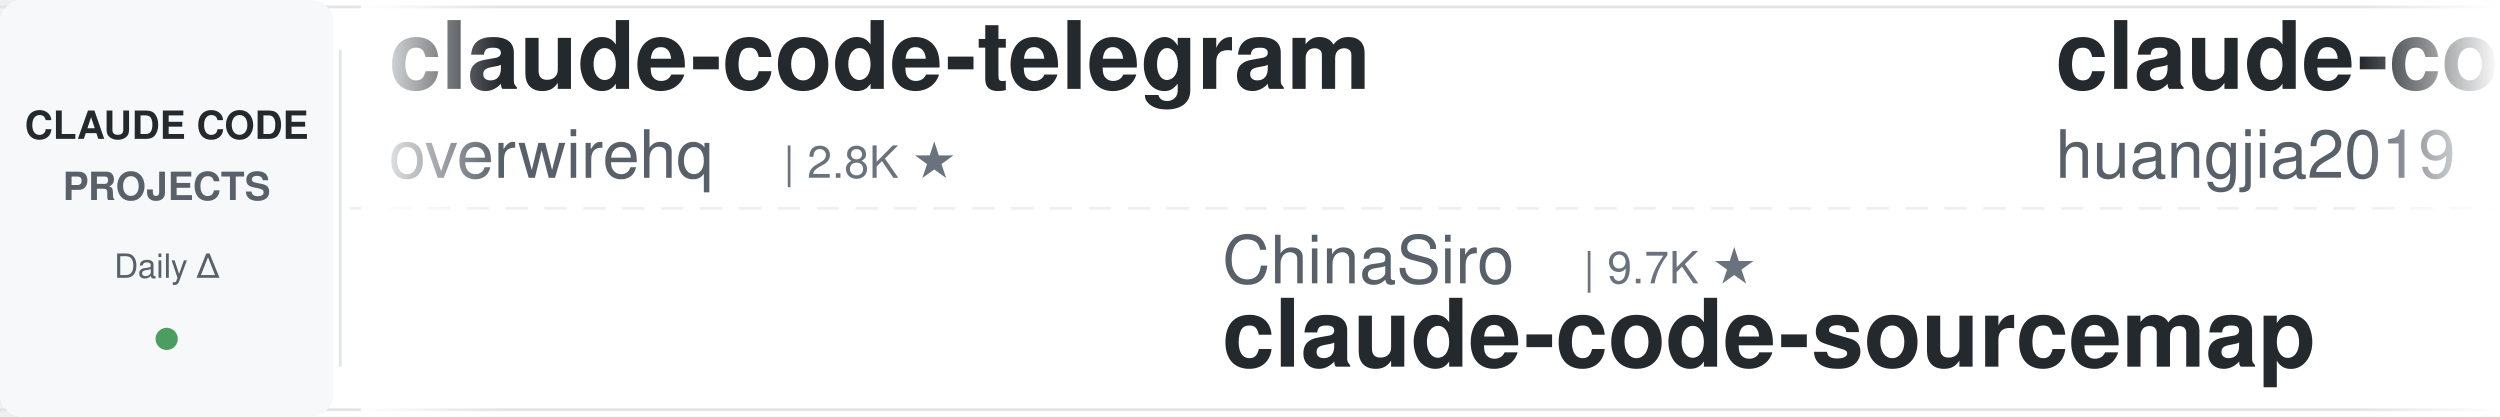
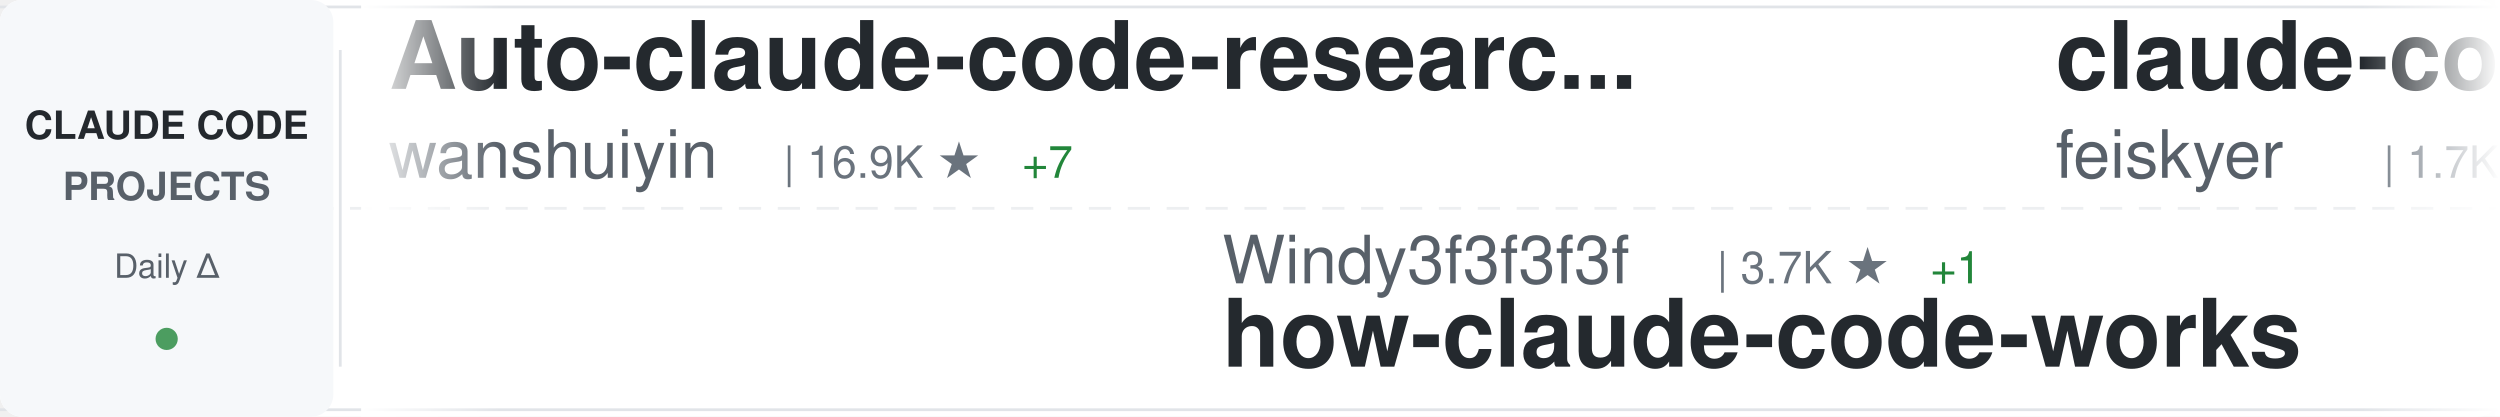
<svg xmlns="http://www.w3.org/2000/svg" width="900" height="150">
  <defs>
    <linearGradient id="awesomeLeftFade" x1="0%" y1="0%" x2="100%" y2="0%">
      <stop offset="0%" style="stop-color:#ffffff;stop-opacity:1" />
      <stop offset="100%" style="stop-color:#ffffff;stop-opacity:0" />
    </linearGradient>
    <linearGradient id="awesomeRightFade" x1="0%" y1="0%" x2="100%" y2="0%">
      <stop offset="0%" style="stop-color:#ffffff;stop-opacity:0" />
      <stop offset="100%" style="stop-color:#ffffff;stop-opacity:1" />
    </linearGradient>
  </defs>
  <rect width="900" height="150" fill="#ffffff" rx="8" />
  <rect x="0" y="2" width="900" height="1" fill="#e1e4e8" />
  <rect x="0" y="147" width="900" height="1" fill="#e1e4e8" />
  <line x1="0" y1="75" x2="900" y2="75" stroke="#e1e4e8" stroke-width="1" stroke-dasharray="8 6" opacity="0.6" />
  <rect x="0" y="0" width="120" height="150" fill="#f6f8fa" rx="8" />
  <text x="60" y="50" font-family="-apple-system, BlinkMacSystemFont, 'Segoe UI', Helvetica, Arial, sans-serif" font-size="14" font-weight="600" fill="#24292e" text-anchor="middle">CLAUDE CODE</text>
  <text x="60" y="72" font-family="-apple-system, BlinkMacSystemFont, 'Segoe UI', Helvetica, Arial, sans-serif" font-size="14" font-weight="600" fill="#586069" text-anchor="middle">PROJECTS</text>
  <text x="60" y="100" font-family="-apple-system, BlinkMacSystemFont, 'Segoe UI', Helvetica, Arial, sans-serif" font-size="12" font-weight="500" fill="#586069" text-anchor="middle">Daily Δ</text>
  <circle cx="60" cy="122" r="4" fill="#22863a" opacity="0.8" />
  <rect x="122" y="18" width="1" height="114" fill="#e1e4e8" />
  <clipPath id="awesomeTickerClip">
    <rect x="130" y="0" width="770" height="150" />
  </clipPath>
  <g clip-path="url(#awesomeTickerClip)">
    <g id="awesomeTickerItems">
      <animateTransform attributeName="transform" attributeType="XML" type="translate" from="0 0" to="-3000 0" dur="54s" repeatCount="indefinite" />
      <g transform="translate(0, 0)">
-         <text x="140" y="32" font-family="-apple-system, BlinkMacSystemFont, 'Segoe UI', Helvetica, Arial, sans-serif" font-size="34" font-weight="600" fill="#24292e">claude-code-telegram</text>
-         <text x="140" y="64" font-family="-apple-system, BlinkMacSystemFont, 'Segoe UI', Helvetica, Arial, sans-serif" font-size="24" font-weight="400" fill="#586069">overwirehq</text>
-         <text x="282" y="64" font-family="-apple-system, BlinkMacSystemFont, 'Segoe UI', Helvetica, Arial, sans-serif" font-size="16" font-weight="500" fill="#6a737d">| 2.8K ★</text>
+         <text x="140" y="32" font-family="-apple-system, BlinkMacSystemFont, 'Segoe UI', Helvetica, Arial, sans-serif" font-size="34" font-weight="600" fill="#24292e">Auto-claude-code-researc...</text>
+         <text x="140" y="64" font-family="-apple-system, BlinkMacSystemFont, 'Segoe UI', Helvetica, Arial, sans-serif" font-size="24" font-weight="400" fill="#586069">wanshuiyin</text>
+         <text x="282" y="64" font-family="-apple-system, BlinkMacSystemFont, 'Segoe UI', Helvetica, Arial, sans-serif" font-size="16" font-weight="500" fill="#6a737d">| 16.9K ★</text>
+         <text x="368" y="64" font-family="-apple-system, BlinkMacSystemFont, 'Segoe UI', Helvetica, Arial, sans-serif" font-size="16" font-weight="500" fill="#22863a"> +7</text>
      </g>
      <g transform="translate(300, 0)">
-         <text x="140" y="102" font-family="-apple-system, BlinkMacSystemFont, 'Segoe UI', Helvetica, Arial, sans-serif" font-size="24" font-weight="400" fill="#586069">ChinaSiro</text>
-         <text x="270" y="102" font-family="-apple-system, BlinkMacSystemFont, 'Segoe UI', Helvetica, Arial, sans-serif" font-size="16" font-weight="500" fill="#6a737d">| 9.7K ★</text>
-         <text x="140" y="132" font-family="-apple-system, BlinkMacSystemFont, 'Segoe UI', Helvetica, Arial, sans-serif" font-size="34" font-weight="600" fill="#24292e">claude-code-sourcemap</text>
+         <text x="140" y="102" font-family="-apple-system, BlinkMacSystemFont, 'Segoe UI', Helvetica, Arial, sans-serif" font-size="24" font-weight="400" fill="#586069">Windy3f3f3f3f</text>
+         <text x="318" y="102" font-family="-apple-system, BlinkMacSystemFont, 'Segoe UI', Helvetica, Arial, sans-serif" font-size="16" font-weight="500" fill="#6a737d">| 3.7K ★</text>
+         <text x="395" y="102" font-family="-apple-system, BlinkMacSystemFont, 'Segoe UI', Helvetica, Arial, sans-serif" font-size="16" font-weight="500" fill="#22863a"> +1</text>
+         <text x="140" y="132" font-family="-apple-system, BlinkMacSystemFont, 'Segoe UI', Helvetica, Arial, sans-serif" font-size="34" font-weight="600" fill="#24292e">how-claude-code-works</text>
      </g>
      <g transform="translate(600, 0)">
-         <text x="140" y="32" font-family="-apple-system, BlinkMacSystemFont, 'Segoe UI', Helvetica, Arial, sans-serif" font-size="34" font-weight="600" fill="#24292e">claude-code-engineering</text>
-         <text x="140" y="64" font-family="-apple-system, BlinkMacSystemFont, 'Segoe UI', Helvetica, Arial, sans-serif" font-size="24" font-weight="400" fill="#586069">huangjia2019</text>
-         <text x="306" y="64" font-family="-apple-system, BlinkMacSystemFont, 'Segoe UI', Helvetica, Arial, sans-serif" font-size="16" font-weight="500" fill="#6a737d">| 1.1K ★</text>
-       </g>
-       <g transform="translate(900, 0)">
-         <text x="140" y="102" font-family="-apple-system, BlinkMacSystemFont, 'Segoe UI', Helvetica, Arial, sans-serif" font-size="24" font-weight="400" fill="#586069">Windy3f3f3f3f</text>
-         <text x="318" y="102" font-family="-apple-system, BlinkMacSystemFont, 'Segoe UI', Helvetica, Arial, sans-serif" font-size="16" font-weight="500" fill="#6a737d">| 2.7K ★</text>
-         <text x="395" y="102" font-family="-apple-system, BlinkMacSystemFont, 'Segoe UI', Helvetica, Arial, sans-serif" font-size="16" font-weight="500" fill="#22863a"> +1</text>
-         <text x="140" y="132" font-family="-apple-system, BlinkMacSystemFont, 'Segoe UI', Helvetica, Arial, sans-serif" font-size="34" font-weight="600" fill="#24292e">claude-code-from-scratch</text>
-       </g>
-       <g transform="translate(1200, 0)">
        <text x="140" y="32" font-family="-apple-system, BlinkMacSystemFont, 'Segoe UI', Helvetica, Arial, sans-serif" font-size="34" font-weight="600" fill="#24292e">claude-code-settings</text>
        <text x="140" y="64" font-family="-apple-system, BlinkMacSystemFont, 'Segoe UI', Helvetica, Arial, sans-serif" font-size="24" font-weight="400" fill="#586069">feiskyer</text>
        <text x="258" y="64" font-family="-apple-system, BlinkMacSystemFont, 'Segoe UI', Helvetica, Arial, sans-serif" font-size="16" font-weight="500" fill="#6a737d">| 1.7K ★</text>
      </g>
+       <g transform="translate(900, 0)">
+         <text x="140" y="102" font-family="-apple-system, BlinkMacSystemFont, 'Segoe UI', Helvetica, Arial, sans-serif" font-size="24" font-weight="400" fill="#586069">ykdojo</text>
+         <text x="234" y="102" font-family="-apple-system, BlinkMacSystemFont, 'Segoe UI', Helvetica, Arial, sans-serif" font-size="16" font-weight="500" fill="#6a737d">| 10.2K ★</text>
+         <text x="320" y="102" font-family="-apple-system, BlinkMacSystemFont, 'Segoe UI', Helvetica, Arial, sans-serif" font-size="16" font-weight="500" fill="#22863a"> +2</text>
+         <text x="140" y="132" font-family="-apple-system, BlinkMacSystemFont, 'Segoe UI', Helvetica, Arial, sans-serif" font-size="34" font-weight="600" fill="#24292e">claude-code-tips</text>
+       </g>
+       <g transform="translate(1200, 0)">
+         <text x="140" y="32" font-family="-apple-system, BlinkMacSystemFont, 'Segoe UI', Helvetica, Arial, sans-serif" font-size="34" font-weight="600" fill="#24292e">claude-code-templates</text>
+         <text x="140" y="64" font-family="-apple-system, BlinkMacSystemFont, 'Segoe UI', Helvetica, Arial, sans-serif" font-size="24" font-weight="400" fill="#586069">davila7</text>
+         <text x="246" y="64" font-family="-apple-system, BlinkMacSystemFont, 'Segoe UI', Helvetica, Arial, sans-serif" font-size="16" font-weight="500" fill="#6a737d">| 32.3K ★</text>
+         <text x="332" y="64" font-family="-apple-system, BlinkMacSystemFont, 'Segoe UI', Helvetica, Arial, sans-serif" font-size="16" font-weight="500" fill="#22863a"> +16</text>
+       </g>
      <g transform="translate(1500, 0)">
-         <text x="140" y="102" font-family="-apple-system, BlinkMacSystemFont, 'Segoe UI', Helvetica, Arial, sans-serif" font-size="24" font-weight="400" fill="#586069">JrCx7scC</text>
-         <text x="258" y="102" font-family="-apple-system, BlinkMacSystemFont, 'Segoe UI', Helvetica, Arial, sans-serif" font-size="16" font-weight="500" fill="#6a737d">| 376 ★</text>
-         <text x="140" y="132" font-family="-apple-system, BlinkMacSystemFont, 'Segoe UI', Helvetica, Arial, sans-serif" font-size="34" font-weight="600" fill="#24292e">claude-code-source</text>
+         <text x="140" y="102" font-family="-apple-system, BlinkMacSystemFont, 'Segoe UI', Helvetica, Arial, sans-serif" font-size="24" font-weight="400" fill="#586069">edmund-io</text>
+         <text x="270" y="102" font-family="-apple-system, BlinkMacSystemFont, 'Segoe UI', Helvetica, Arial, sans-serif" font-size="16" font-weight="500" fill="#6a737d">| 1.5K ★</text>
+         <text x="347" y="102" font-family="-apple-system, BlinkMacSystemFont, 'Segoe UI', Helvetica, Arial, sans-serif" font-size="16" font-weight="500" fill="#22863a"> +1</text>
+         <text x="140" y="132" font-family="-apple-system, BlinkMacSystemFont, 'Segoe UI', Helvetica, Arial, sans-serif" font-size="34" font-weight="600" fill="#24292e">edmunds-claude-code</text>
      </g>
      <g transform="translate(1800, 0)">
        <text x="140" y="32" font-family="-apple-system, BlinkMacSystemFont, 'Segoe UI', Helvetica, Arial, sans-serif" font-size="34" font-weight="600" fill="#24292e">claude-code-infrastructu...</text>
        <text x="140" y="64" font-family="-apple-system, BlinkMacSystemFont, 'Segoe UI', Helvetica, Arial, sans-serif" font-size="24" font-weight="400" fill="#586069">diet103</text>
        <text x="246" y="64" font-family="-apple-system, BlinkMacSystemFont, 'Segoe UI', Helvetica, Arial, sans-serif" font-size="16" font-weight="500" fill="#6a737d">| 10.0K ★</text>
      </g>
      <g transform="translate(2100, 0)">
-         <text x="140" y="102" font-family="-apple-system, BlinkMacSystemFont, 'Segoe UI', Helvetica, Arial, sans-serif" font-size="24" font-weight="400" fill="#586069">edmund-io</text>
-         <text x="270" y="102" font-family="-apple-system, BlinkMacSystemFont, 'Segoe UI', Helvetica, Arial, sans-serif" font-size="16" font-weight="500" fill="#6a737d">| 1.5K ★</text>
-         <text x="140" y="132" font-family="-apple-system, BlinkMacSystemFont, 'Segoe UI', Helvetica, Arial, sans-serif" font-size="34" font-weight="600" fill="#24292e">edmunds-claude-code</text>
+         <text x="140" y="102" font-family="-apple-system, BlinkMacSystemFont, 'Segoe UI', Helvetica, Arial, sans-serif" font-size="24" font-weight="400" fill="#586069">affaan-m</text>
+         <text x="258" y="102" font-family="-apple-system, BlinkMacSystemFont, 'Segoe UI', Helvetica, Arial, sans-serif" font-size="16" font-weight="500" fill="#6a737d">| 271.9K ★</text>
+         <text x="353" y="102" font-family="-apple-system, BlinkMacSystemFont, 'Segoe UI', Helvetica, Arial, sans-serif" font-size="16" font-weight="500" fill="#22863a"> +211</text>
+         <text x="140" y="132" font-family="-apple-system, BlinkMacSystemFont, 'Segoe UI', Helvetica, Arial, sans-serif" font-size="34" font-weight="600" fill="#24292e">ECC</text>
      </g>
      <g transform="translate(2400, 0)">
        <text x="140" y="32" font-family="-apple-system, BlinkMacSystemFont, 'Segoe UI', Helvetica, Arial, sans-serif" font-size="34" font-weight="600" fill="#24292e">claude-code-spec-workflo...</text>
        <text x="140" y="64" font-family="-apple-system, BlinkMacSystemFont, 'Segoe UI', Helvetica, Arial, sans-serif" font-size="24" font-weight="400" fill="#586069">Pimzino</text>
        <text x="246" y="64" font-family="-apple-system, BlinkMacSystemFont, 'Segoe UI', Helvetica, Arial, sans-serif" font-size="16" font-weight="500" fill="#6a737d">| 3.9K ★</text>
      </g>
      <g transform="translate(2700, 0)">
+         <text x="140" y="102" font-family="-apple-system, BlinkMacSystemFont, 'Segoe UI', Helvetica, Arial, sans-serif" font-size="24" font-weight="400" fill="#586069">Chachamaru127</text>
+         <text x="318" y="102" font-family="-apple-system, BlinkMacSystemFont, 'Segoe UI', Helvetica, Arial, sans-serif" font-size="16" font-weight="500" fill="#6a737d">| 3.1K ★</text>
+         <text x="140" y="132" font-family="-apple-system, BlinkMacSystemFont, 'Segoe UI', Helvetica, Arial, sans-serif" font-size="34" font-weight="600" fill="#24292e">claude-code-harness</text>
+       </g>
+       <g transform="translate(3000, 0)">
+         <text x="140" y="32" font-family="-apple-system, BlinkMacSystemFont, 'Segoe UI', Helvetica, Arial, sans-serif" font-size="34" font-weight="600" fill="#24292e">Auto-claude-code-researc...</text>
+         <text x="140" y="64" font-family="-apple-system, BlinkMacSystemFont, 'Segoe UI', Helvetica, Arial, sans-serif" font-size="24" font-weight="400" fill="#586069">wanshuiyin</text>
+         <text x="282" y="64" font-family="-apple-system, BlinkMacSystemFont, 'Segoe UI', Helvetica, Arial, sans-serif" font-size="16" font-weight="500" fill="#6a737d">| 16.9K ★</text>
+         <text x="368" y="64" font-family="-apple-system, BlinkMacSystemFont, 'Segoe UI', Helvetica, Arial, sans-serif" font-size="16" font-weight="500" fill="#22863a"> +7</text>
+       </g>
+       <g transform="translate(3300, 0)">
+         <text x="140" y="102" font-family="-apple-system, BlinkMacSystemFont, 'Segoe UI', Helvetica, Arial, sans-serif" font-size="24" font-weight="400" fill="#586069">Windy3f3f3f3f</text>
+         <text x="318" y="102" font-family="-apple-system, BlinkMacSystemFont, 'Segoe UI', Helvetica, Arial, sans-serif" font-size="16" font-weight="500" fill="#6a737d">| 3.7K ★</text>
+         <text x="395" y="102" font-family="-apple-system, BlinkMacSystemFont, 'Segoe UI', Helvetica, Arial, sans-serif" font-size="16" font-weight="500" fill="#22863a"> +1</text>
+         <text x="140" y="132" font-family="-apple-system, BlinkMacSystemFont, 'Segoe UI', Helvetica, Arial, sans-serif" font-size="34" font-weight="600" fill="#24292e">how-claude-code-works</text>
+       </g>
+       <g transform="translate(3600, 0)">
+         <text x="140" y="32" font-family="-apple-system, BlinkMacSystemFont, 'Segoe UI', Helvetica, Arial, sans-serif" font-size="34" font-weight="600" fill="#24292e">claude-code-settings</text>
+         <text x="140" y="64" font-family="-apple-system, BlinkMacSystemFont, 'Segoe UI', Helvetica, Arial, sans-serif" font-size="24" font-weight="400" fill="#586069">feiskyer</text>
+         <text x="258" y="64" font-family="-apple-system, BlinkMacSystemFont, 'Segoe UI', Helvetica, Arial, sans-serif" font-size="16" font-weight="500" fill="#6a737d">| 1.7K ★</text>
+       </g>
+       <g transform="translate(3900, 0)">
        <text x="140" y="102" font-family="-apple-system, BlinkMacSystemFont, 'Segoe UI', Helvetica, Arial, sans-serif" font-size="24" font-weight="400" fill="#586069">ykdojo</text>
        <text x="234" y="102" font-family="-apple-system, BlinkMacSystemFont, 'Segoe UI', Helvetica, Arial, sans-serif" font-size="16" font-weight="500" fill="#6a737d">| 10.2K ★</text>
-         <text x="320" y="102" font-family="-apple-system, BlinkMacSystemFont, 'Segoe UI', Helvetica, Arial, sans-serif" font-size="16" font-weight="500" fill="#22863a"> +1</text>
+         <text x="320" y="102" font-family="-apple-system, BlinkMacSystemFont, 'Segoe UI', Helvetica, Arial, sans-serif" font-size="16" font-weight="500" fill="#22863a"> +2</text>
        <text x="140" y="132" font-family="-apple-system, BlinkMacSystemFont, 'Segoe UI', Helvetica, Arial, sans-serif" font-size="34" font-weight="600" fill="#24292e">claude-code-tips</text>
-       </g>
-       <g transform="translate(3000, 0)">
-         <text x="140" y="32" font-family="-apple-system, BlinkMacSystemFont, 'Segoe UI', Helvetica, Arial, sans-serif" font-size="34" font-weight="600" fill="#24292e">claude-code-telegram</text>
-         <text x="140" y="64" font-family="-apple-system, BlinkMacSystemFont, 'Segoe UI', Helvetica, Arial, sans-serif" font-size="24" font-weight="400" fill="#586069">overwirehq</text>
-         <text x="282" y="64" font-family="-apple-system, BlinkMacSystemFont, 'Segoe UI', Helvetica, Arial, sans-serif" font-size="16" font-weight="500" fill="#6a737d">| 2.8K ★</text>
-       </g>
-       <g transform="translate(3300, 0)">
-         <text x="140" y="102" font-family="-apple-system, BlinkMacSystemFont, 'Segoe UI', Helvetica, Arial, sans-serif" font-size="24" font-weight="400" fill="#586069">ChinaSiro</text>
-         <text x="270" y="102" font-family="-apple-system, BlinkMacSystemFont, 'Segoe UI', Helvetica, Arial, sans-serif" font-size="16" font-weight="500" fill="#6a737d">| 9.7K ★</text>
-         <text x="140" y="132" font-family="-apple-system, BlinkMacSystemFont, 'Segoe UI', Helvetica, Arial, sans-serif" font-size="34" font-weight="600" fill="#24292e">claude-code-sourcemap</text>
-       </g>
-       <g transform="translate(3600, 0)">
-         <text x="140" y="32" font-family="-apple-system, BlinkMacSystemFont, 'Segoe UI', Helvetica, Arial, sans-serif" font-size="34" font-weight="600" fill="#24292e">claude-code-engineering</text>
-         <text x="140" y="64" font-family="-apple-system, BlinkMacSystemFont, 'Segoe UI', Helvetica, Arial, sans-serif" font-size="24" font-weight="400" fill="#586069">huangjia2019</text>
-         <text x="306" y="64" font-family="-apple-system, BlinkMacSystemFont, 'Segoe UI', Helvetica, Arial, sans-serif" font-size="16" font-weight="500" fill="#6a737d">| 1.1K ★</text>
-       </g>
-       <g transform="translate(3900, 0)">
-         <text x="140" y="102" font-family="-apple-system, BlinkMacSystemFont, 'Segoe UI', Helvetica, Arial, sans-serif" font-size="24" font-weight="400" fill="#586069">Windy3f3f3f3f</text>
-         <text x="318" y="102" font-family="-apple-system, BlinkMacSystemFont, 'Segoe UI', Helvetica, Arial, sans-serif" font-size="16" font-weight="500" fill="#6a737d">| 2.7K ★</text>
-         <text x="395" y="102" font-family="-apple-system, BlinkMacSystemFont, 'Segoe UI', Helvetica, Arial, sans-serif" font-size="16" font-weight="500" fill="#22863a"> +1</text>
-         <text x="140" y="132" font-family="-apple-system, BlinkMacSystemFont, 'Segoe UI', Helvetica, Arial, sans-serif" font-size="34" font-weight="600" fill="#24292e">claude-code-from-scratch</text>
      </g>
    </g>
  </g>
  <rect x="130" y="0" width="50" height="150" fill="url(#awesomeLeftFade)" />
  <rect x="850" y="0" width="50" height="150" fill="url(#awesomeRightFade)" />
</svg>
